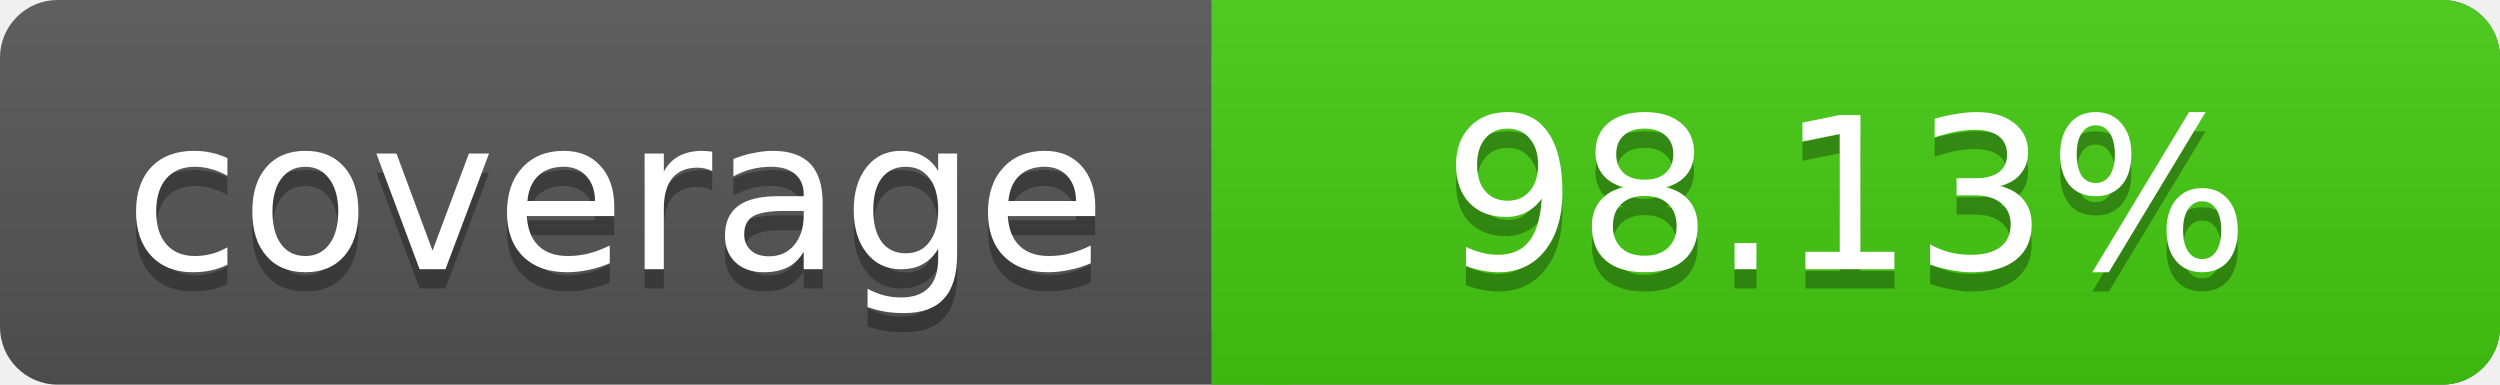
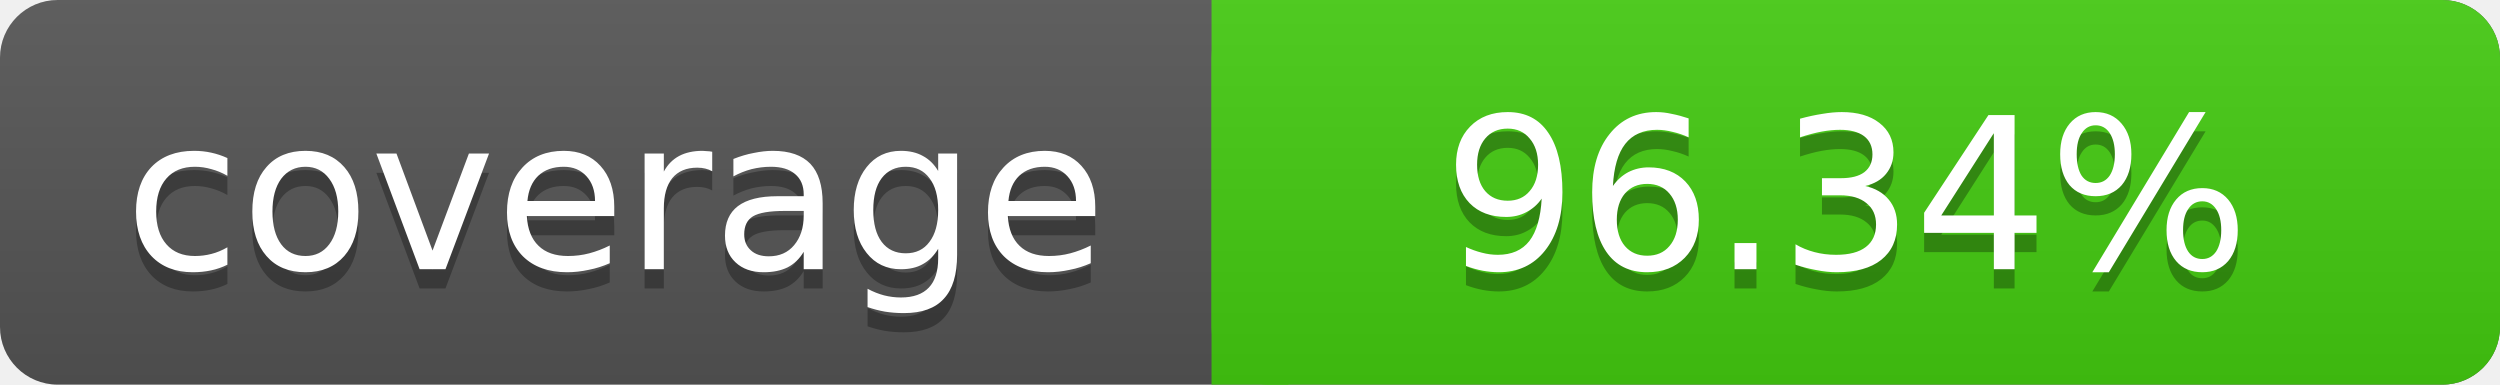
<svg xmlns="http://www.w3.org/2000/svg" width="130" height="20">
  <linearGradient id="s" x2="0" y2="100%">
    <stop offset="0" stop-color="#bbb" stop-opacity=".1" />
    <stop offset="1" stop-opacity=".1" />
  </linearGradient>
  <rect rx="3" width="130" height="20" fill="#555" />
  <rect rx="3" x="63" width="67" height="20" fill="#4c1" />
  <rect x="63" width="4" height="20" fill="#4c1" />
  <rect rx="3" width="130" height="20" fill="url(#s)" />
  <g fill="#fff" text-anchor="middle" font-family="DejaVu Sans,Verdana,Geneva,sans-serif" font-size="11">
    <text x="32" y="15" fill="#010101" fill-opacity=".3">coverage</text>
    <text x="32" y="14">coverage</text>
-     <text x="96" y="15" fill="#010101" fill-opacity=".3">98.13%</text>
-     <text x="96" y="14">98.13%</text>
+     <text x="96" y="15" fill="#010101" fill-opacity=".3">96.34%</text>
+     <text x="96" y="14">96.34%</text>
  </g>
</svg>
